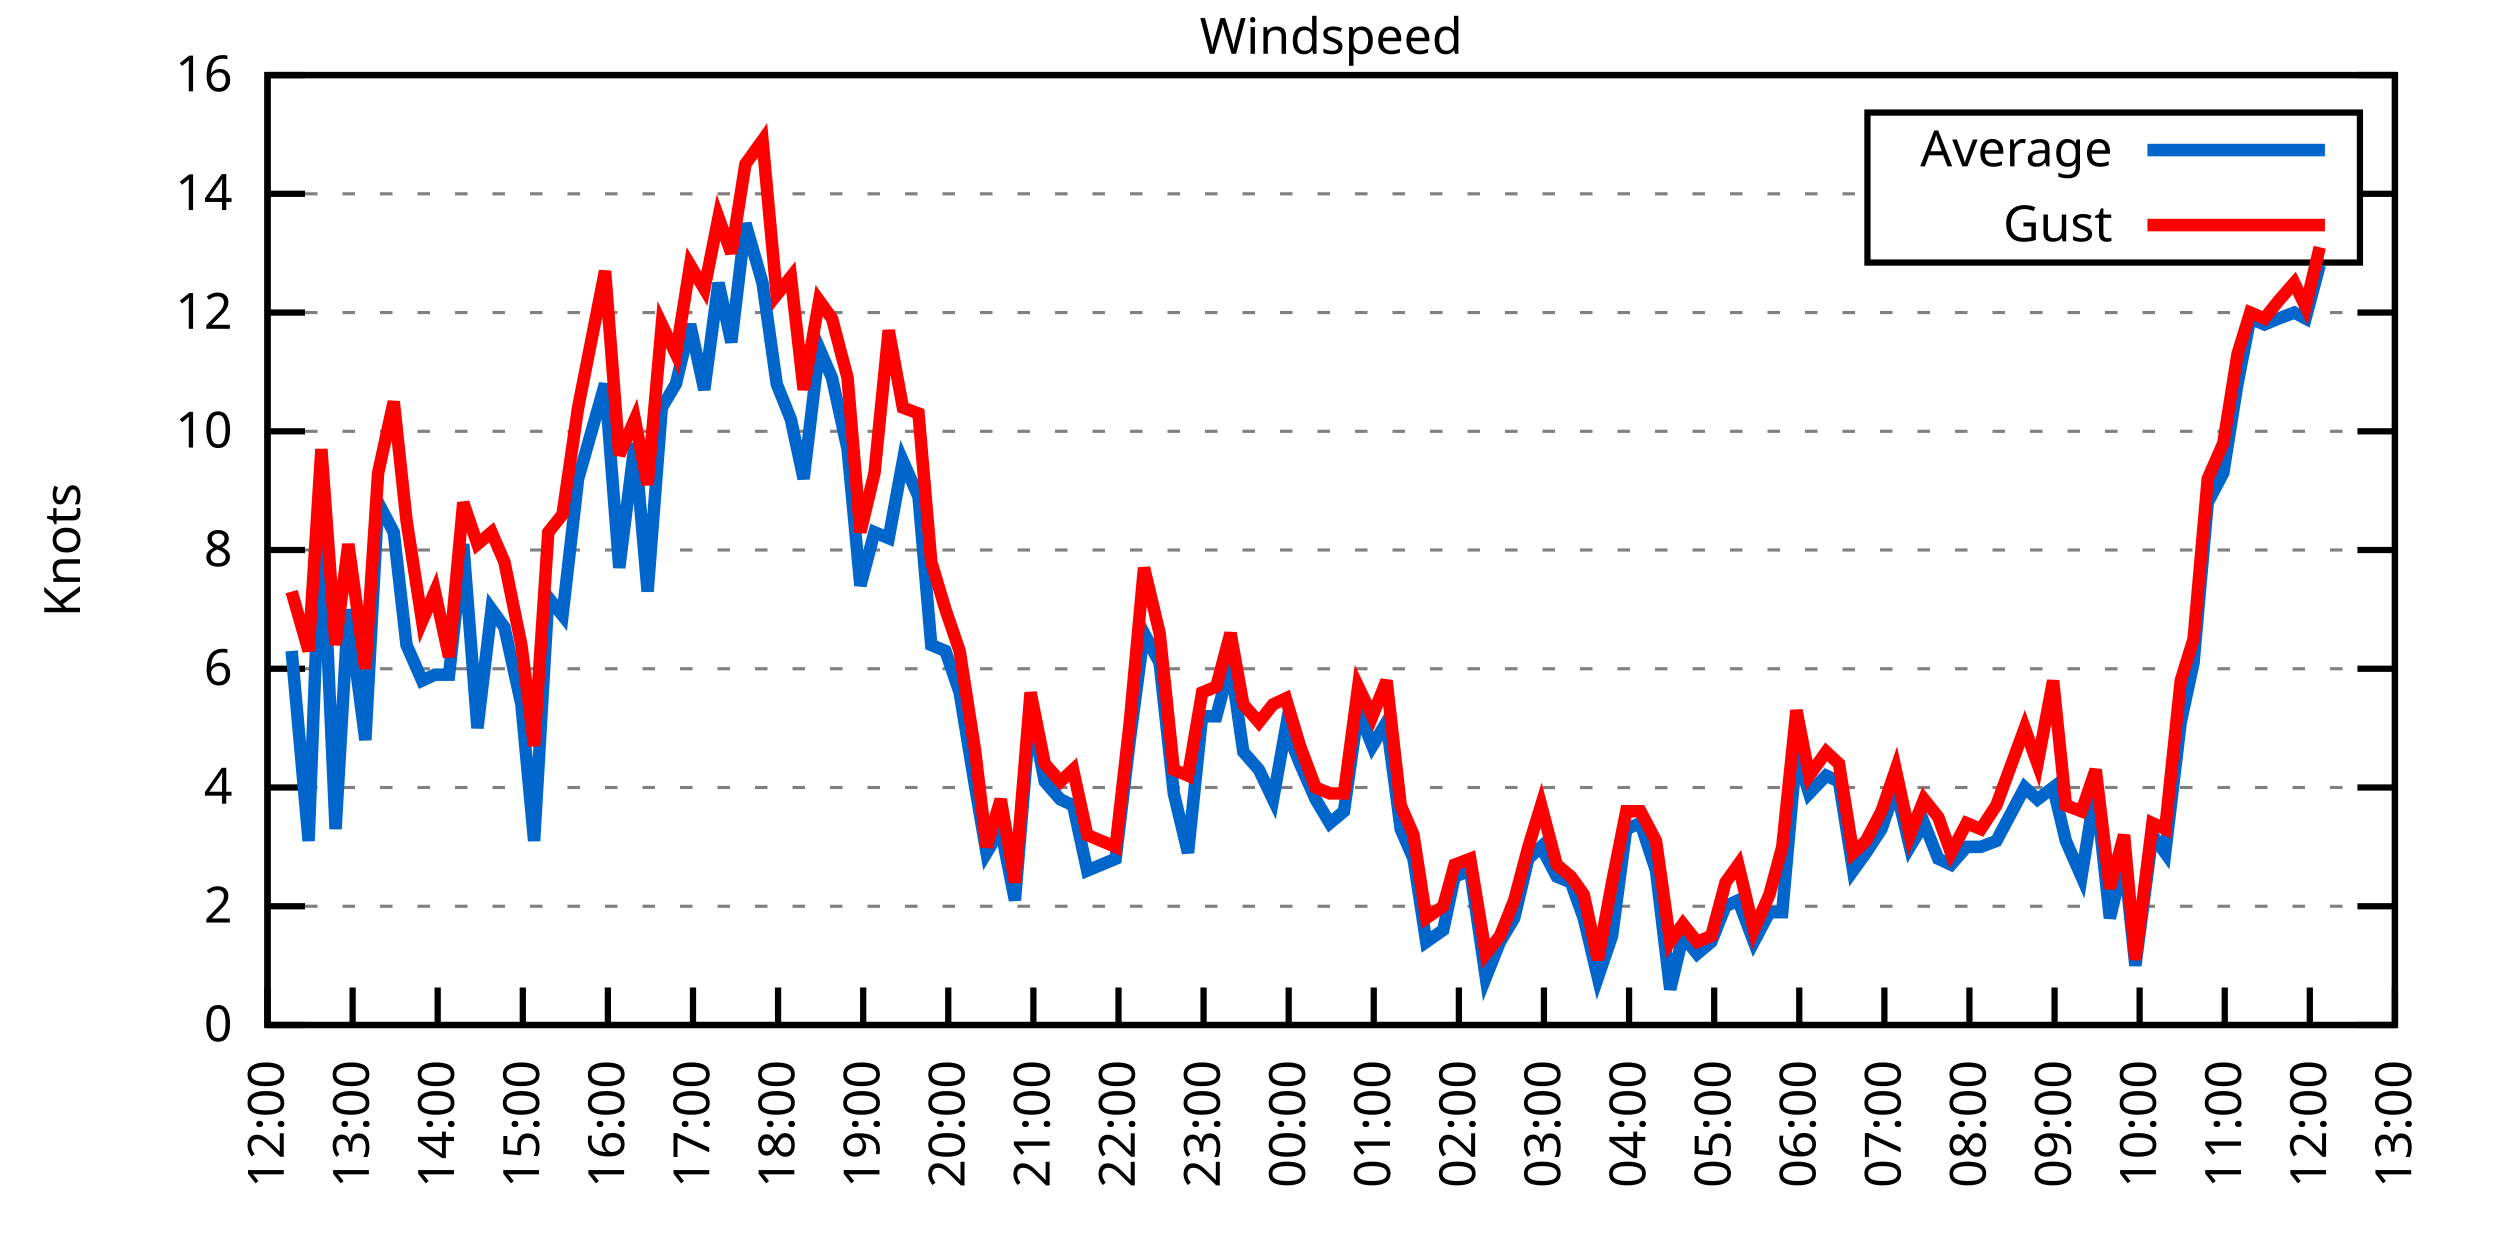
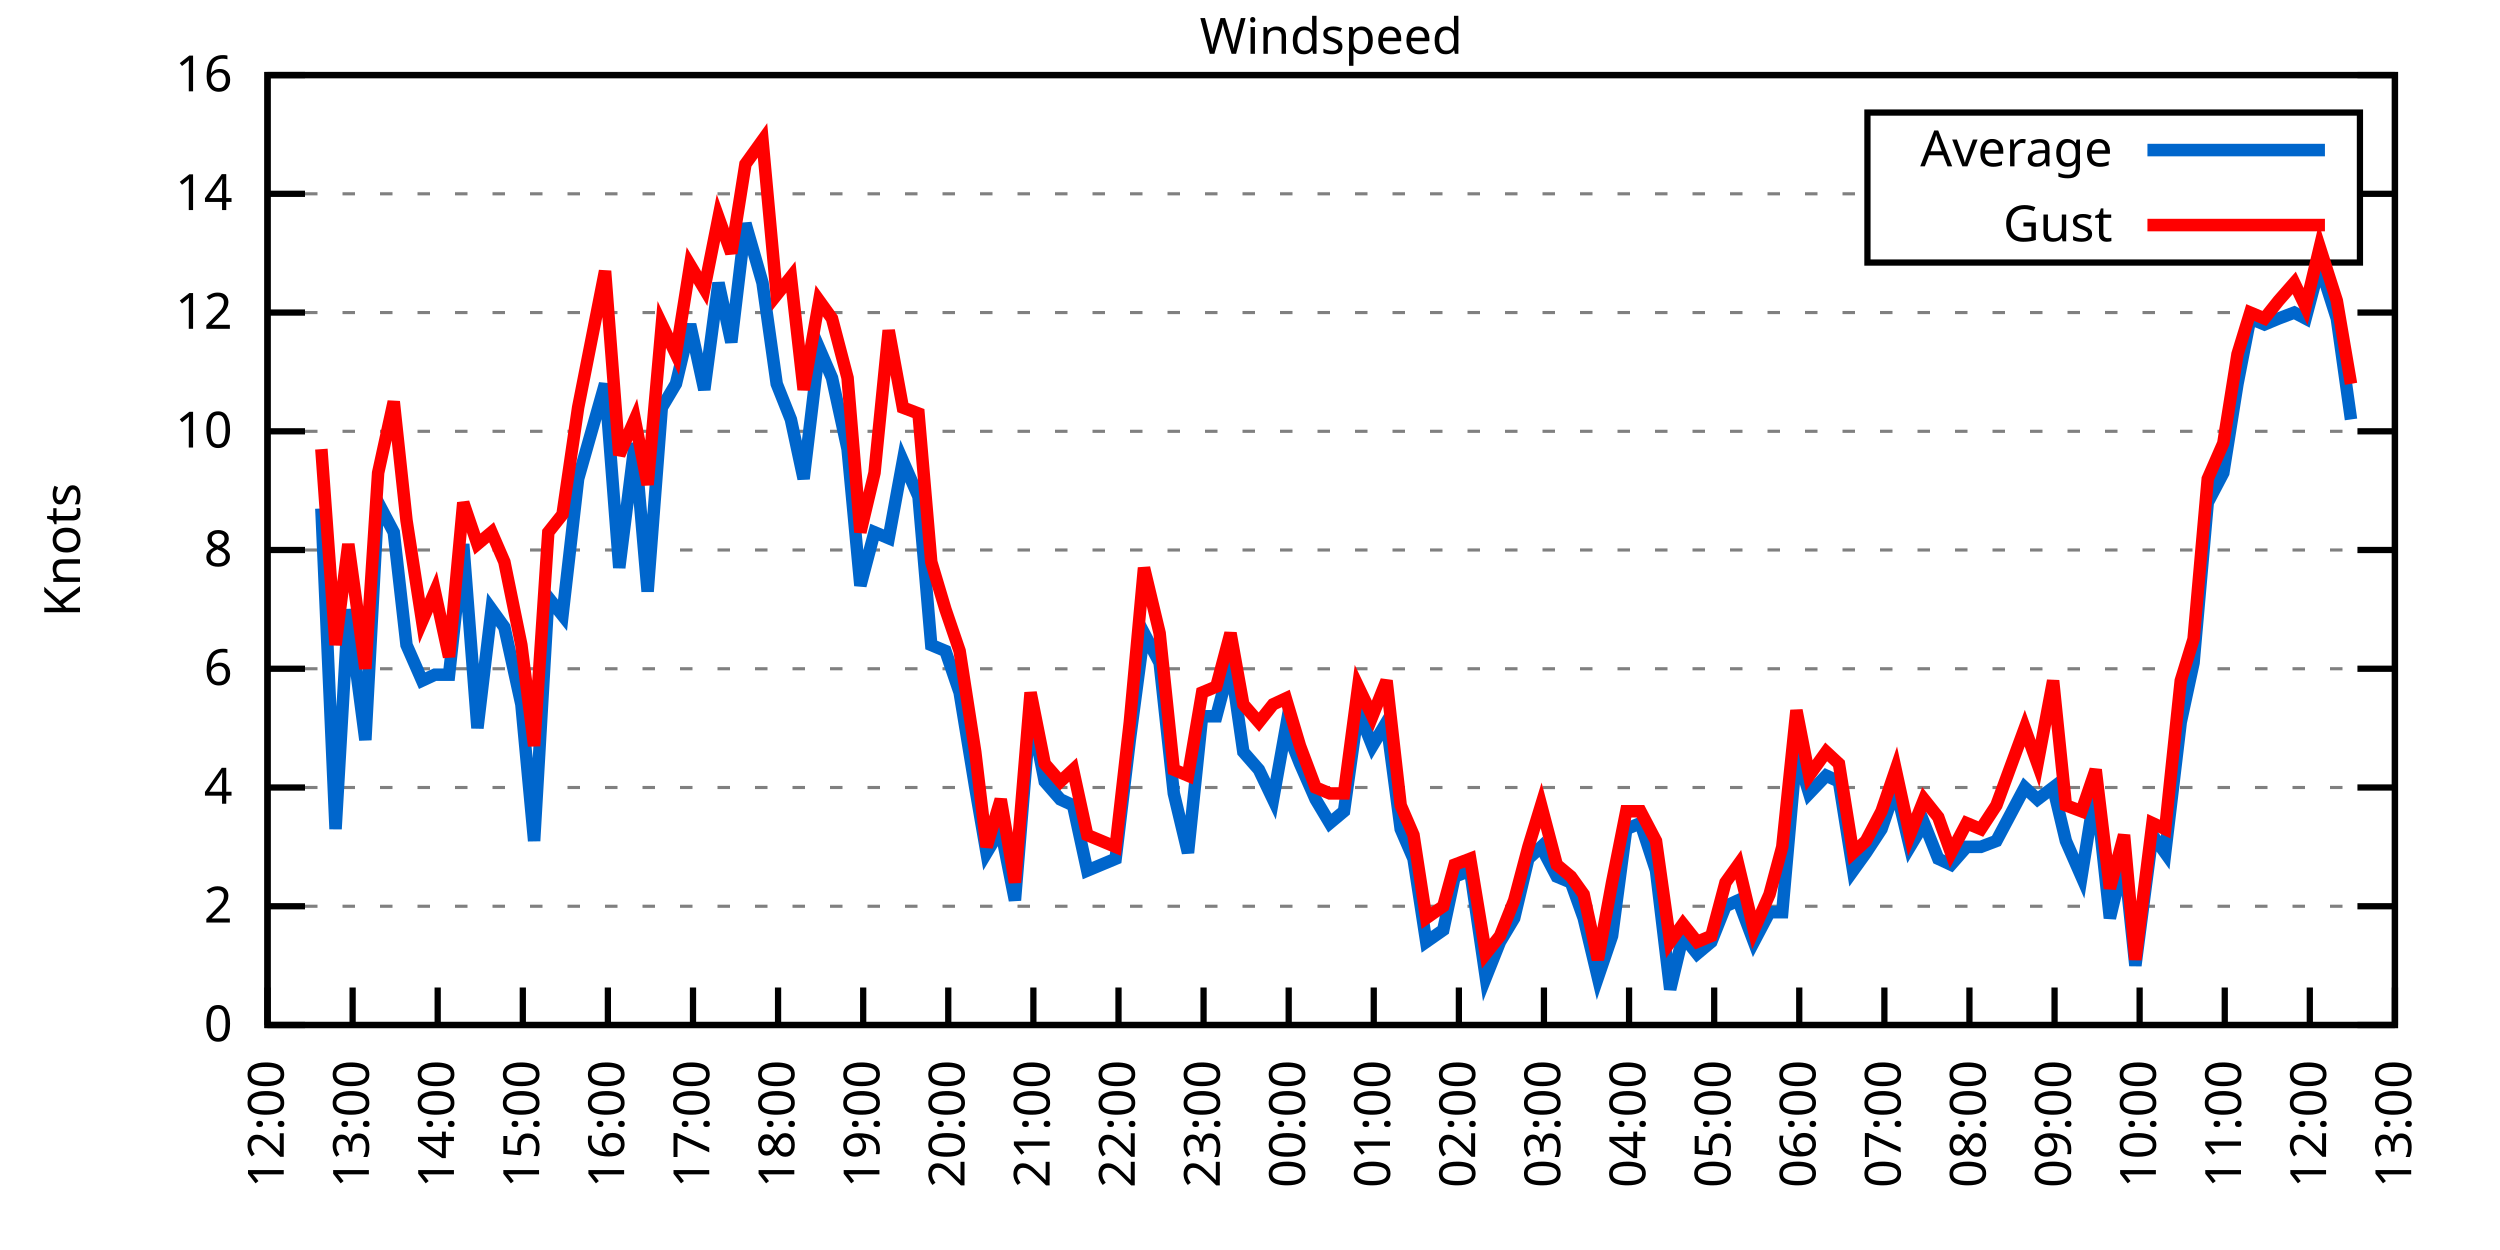
<svg xmlns="http://www.w3.org/2000/svg" xmlns:xlink="http://www.w3.org/1999/xlink" width="400" height="200" viewBox="0 0 400 200">
  <g id="gnuplot_canvas">
    <rect x="0" y="0" width="400" height="200" fill="none" />
    <defs>
      <circle id="gpDot" r="0.5" stroke-width="0.5" stroke="currentColor" />
      <path id="gpPt0" stroke-width="0.333" stroke="currentColor" d="M-1,0 h2 M0,-1 v2" />
      <path id="gpPt1" stroke-width="0.333" stroke="currentColor" d="M-1,-1 L1,1 M1,-1 L-1,1" />
      <path id="gpPt2" stroke-width="0.333" stroke="currentColor" d="M-1,0 L1,0 M0,-1 L0,1 M-1,-1 L1,1 M-1,1 L1,-1" />
      <rect id="gpPt3" stroke-width="0.333" stroke="currentColor" x="-1" y="-1" width="2" height="2" />
      <rect id="gpPt4" stroke-width="0.333" stroke="currentColor" fill="currentColor" x="-1" y="-1" width="2" height="2" />
      <circle id="gpPt5" stroke-width="0.333" stroke="currentColor" cx="0" cy="0" r="1" />
      <use xlink:href="#gpPt5" id="gpPt6" fill="currentColor" stroke="none" />
      <path id="gpPt7" stroke-width="0.333" stroke="currentColor" d="M0,-1.33 L-1.33,0.67 L1.33,0.67 z" />
      <use xlink:href="#gpPt7" id="gpPt8" fill="currentColor" stroke="none" />
      <use xlink:href="#gpPt7" id="gpPt9" stroke="currentColor" transform="rotate(180)" />
      <use xlink:href="#gpPt9" id="gpPt10" fill="currentColor" stroke="none" />
      <use xlink:href="#gpPt3" id="gpPt11" stroke="currentColor" transform="rotate(45)" />
      <use xlink:href="#gpPt11" id="gpPt12" fill="currentColor" stroke="none" />
      <path id="gpPt13" stroke-width="0.333" stroke="currentColor" d="M0,1.330 L1.265,0.411 L0.782,-1.067 L-0.782,-1.076 L-1.265,0.411 z" />
      <use xlink:href="#gpPt13" id="gpPt14" fill="currentColor" stroke="none" />
      <filter id="textbox" filterUnits="objectBoundingBox" x="0" y="0" height="1" width="1">
        <feFlood flood-color="white" flood-opacity="1" result="bgnd" />
        <feComposite in="SourceGraphic" in2="bgnd" operator="atop" />
      </filter>
      <filter id="greybox" filterUnits="objectBoundingBox" x="0" y="0" height="1" width="1">
        <feFlood flood-color="lightgrey" flood-opacity="1" result="grey" />
        <feComposite in="SourceGraphic" in2="grey" operator="atop" />
      </filter>
    </defs>
    <g fill="none" color="white" stroke="currentColor" stroke-width="1.00" stroke-linecap="butt" stroke-linejoin="miter">
</g>
    <g fill="none" color="black" stroke="currentColor" stroke-width="1.00" stroke-linecap="butt" stroke-linejoin="miter">
      <g stroke="none" shape-rendering="crispEdges">
        <polygon fill="rgb(255, 255, 255)" points="42.80,164.00 383.18,164.00 383.18,12.02 42.80,12.02 " />
      </g>
    </g>
    <g fill="none" color="black" stroke="currentColor" stroke-width="1.00" stroke-linecap="butt" stroke-linejoin="miter">
</g>
    <g fill="none" color="black" stroke="black" stroke-width="0.50" stroke-linecap="butt" stroke-linejoin="miter">
</g>
    <g fill="none" color="gray" stroke="currentColor" stroke-width="0.50" stroke-linecap="butt" stroke-linejoin="miter">
      <path stroke="gray" stroke-dasharray="2,4" class="gridline" d="M42.80,164.00 L383.19,164.00  " />
    </g>
    <g fill="none" color="gray" stroke="gray" stroke-width="1.00" stroke-linecap="butt" stroke-linejoin="miter">
</g>
    <g fill="none" color="black" stroke="currentColor" stroke-width="1.00" stroke-linecap="butt" stroke-linejoin="miter">
      <path stroke="black" d="M42.80,164.00 L48.80,164.00 M383.19,164.00 L377.19,164.00  " />
      <g transform="translate(37.20,166.60)" stroke="none" fill="black" font-family="Sans" font-size="8.00" text-anchor="end">
        <text>
          <tspan font-family="Sans"> 0</tspan>
        </text>
      </g>
    </g>
    <g fill="none" color="black" stroke="currentColor" stroke-width="1.00" stroke-linecap="butt" stroke-linejoin="miter">
</g>
    <g fill="none" color="black" stroke="black" stroke-width="0.50" stroke-linecap="butt" stroke-linejoin="miter">
</g>
    <g fill="none" color="gray" stroke="currentColor" stroke-width="0.50" stroke-linecap="butt" stroke-linejoin="miter">
      <path stroke="gray" stroke-dasharray="2,4" class="gridline" d="M42.80,145.00 L383.19,145.00  " />
    </g>
    <g fill="none" color="gray" stroke="gray" stroke-width="1.00" stroke-linecap="butt" stroke-linejoin="miter">
</g>
    <g fill="none" color="black" stroke="currentColor" stroke-width="1.00" stroke-linecap="butt" stroke-linejoin="miter">
      <path stroke="black" d="M42.80,145.00 L48.80,145.00 M383.19,145.00 L377.19,145.00  " />
      <g transform="translate(37.20,147.60)" stroke="none" fill="black" font-family="Sans" font-size="8.00" text-anchor="end">
        <text>
          <tspan font-family="Sans"> 2</tspan>
        </text>
      </g>
    </g>
    <g fill="none" color="black" stroke="currentColor" stroke-width="1.00" stroke-linecap="butt" stroke-linejoin="miter">
</g>
    <g fill="none" color="black" stroke="black" stroke-width="0.50" stroke-linecap="butt" stroke-linejoin="miter">
</g>
    <g fill="none" color="gray" stroke="currentColor" stroke-width="0.50" stroke-linecap="butt" stroke-linejoin="miter">
      <path stroke="gray" stroke-dasharray="2,4" class="gridline" d="M42.80,126.00 L383.19,126.00  " />
    </g>
    <g fill="none" color="gray" stroke="gray" stroke-width="1.00" stroke-linecap="butt" stroke-linejoin="miter">
</g>
    <g fill="none" color="black" stroke="currentColor" stroke-width="1.00" stroke-linecap="butt" stroke-linejoin="miter">
      <path stroke="black" d="M42.80,126.00 L48.80,126.00 M383.19,126.00 L377.19,126.00  " />
      <g transform="translate(37.20,128.60)" stroke="none" fill="black" font-family="Sans" font-size="8.00" text-anchor="end">
        <text>
          <tspan font-family="Sans"> 4</tspan>
        </text>
      </g>
    </g>
    <g fill="none" color="black" stroke="currentColor" stroke-width="1.00" stroke-linecap="butt" stroke-linejoin="miter">
</g>
    <g fill="none" color="black" stroke="black" stroke-width="0.50" stroke-linecap="butt" stroke-linejoin="miter">
</g>
    <g fill="none" color="gray" stroke="currentColor" stroke-width="0.50" stroke-linecap="butt" stroke-linejoin="miter">
      <path stroke="gray" stroke-dasharray="2,4" class="gridline" d="M42.80,107.00 L383.19,107.00  " />
    </g>
    <g fill="none" color="gray" stroke="gray" stroke-width="1.00" stroke-linecap="butt" stroke-linejoin="miter">
</g>
    <g fill="none" color="black" stroke="currentColor" stroke-width="1.00" stroke-linecap="butt" stroke-linejoin="miter">
      <path stroke="black" d="M42.80,107.00 L48.80,107.00 M383.19,107.00 L377.19,107.00  " />
      <g transform="translate(37.20,109.60)" stroke="none" fill="black" font-family="Sans" font-size="8.00" text-anchor="end">
        <text>
          <tspan font-family="Sans"> 6</tspan>
        </text>
      </g>
    </g>
    <g fill="none" color="black" stroke="currentColor" stroke-width="1.00" stroke-linecap="butt" stroke-linejoin="miter">
</g>
    <g fill="none" color="black" stroke="black" stroke-width="0.50" stroke-linecap="butt" stroke-linejoin="miter">
</g>
    <g fill="none" color="gray" stroke="currentColor" stroke-width="0.50" stroke-linecap="butt" stroke-linejoin="miter">
      <path stroke="gray" stroke-dasharray="2,4" class="gridline" d="M42.80,88.00 L383.19,88.00  " />
    </g>
    <g fill="none" color="gray" stroke="gray" stroke-width="1.00" stroke-linecap="butt" stroke-linejoin="miter">
</g>
    <g fill="none" color="black" stroke="currentColor" stroke-width="1.00" stroke-linecap="butt" stroke-linejoin="miter">
      <path stroke="black" d="M42.80,88.00 L48.80,88.00 M383.19,88.00 L377.19,88.00  " />
      <g transform="translate(37.20,90.60)" stroke="none" fill="black" font-family="Sans" font-size="8.00" text-anchor="end">
        <text>
          <tspan font-family="Sans"> 8</tspan>
        </text>
      </g>
    </g>
    <g fill="none" color="black" stroke="currentColor" stroke-width="1.00" stroke-linecap="butt" stroke-linejoin="miter">
</g>
    <g fill="none" color="black" stroke="black" stroke-width="0.50" stroke-linecap="butt" stroke-linejoin="miter">
</g>
    <g fill="none" color="gray" stroke="currentColor" stroke-width="0.50" stroke-linecap="butt" stroke-linejoin="miter">
      <path stroke="gray" stroke-dasharray="2,4" class="gridline" d="M42.80,69.01 L383.19,69.01  " />
    </g>
    <g fill="none" color="gray" stroke="gray" stroke-width="1.00" stroke-linecap="butt" stroke-linejoin="miter">
</g>
    <g fill="none" color="black" stroke="currentColor" stroke-width="1.00" stroke-linecap="butt" stroke-linejoin="miter">
      <path stroke="black" d="M42.80,69.01 L48.80,69.01 M383.19,69.01 L377.19,69.01  " />
      <g transform="translate(37.20,71.61)" stroke="none" fill="black" font-family="Sans" font-size="8.00" text-anchor="end">
        <text>
          <tspan font-family="Sans"> 10</tspan>
        </text>
      </g>
    </g>
    <g fill="none" color="black" stroke="currentColor" stroke-width="1.00" stroke-linecap="butt" stroke-linejoin="miter">
</g>
    <g fill="none" color="black" stroke="black" stroke-width="0.50" stroke-linecap="butt" stroke-linejoin="miter">
</g>
    <g fill="none" color="gray" stroke="currentColor" stroke-width="0.50" stroke-linecap="butt" stroke-linejoin="miter">
      <path stroke="gray" stroke-dasharray="2,4" class="gridline" d="M42.80,50.01 L383.19,50.01  " />
    </g>
    <g fill="none" color="gray" stroke="gray" stroke-width="1.00" stroke-linecap="butt" stroke-linejoin="miter">
</g>
    <g fill="none" color="black" stroke="currentColor" stroke-width="1.00" stroke-linecap="butt" stroke-linejoin="miter">
      <path stroke="black" d="M42.80,50.01 L48.80,50.01 M383.19,50.01 L377.19,50.01  " />
      <g transform="translate(37.20,52.61)" stroke="none" fill="black" font-family="Sans" font-size="8.00" text-anchor="end">
        <text>
          <tspan font-family="Sans"> 12</tspan>
        </text>
      </g>
    </g>
    <g fill="none" color="black" stroke="currentColor" stroke-width="1.00" stroke-linecap="butt" stroke-linejoin="miter">
</g>
    <g fill="none" color="black" stroke="black" stroke-width="0.50" stroke-linecap="butt" stroke-linejoin="miter">
</g>
    <g fill="none" color="gray" stroke="currentColor" stroke-width="0.50" stroke-linecap="butt" stroke-linejoin="miter">
      <path stroke="gray" stroke-dasharray="2,4" class="gridline" d="M42.80,31.01 L298.79,31.01 M377.59,31.01 L383.19,31.01  " />
    </g>
    <g fill="none" color="gray" stroke="gray" stroke-width="1.00" stroke-linecap="butt" stroke-linejoin="miter">
</g>
    <g fill="none" color="black" stroke="currentColor" stroke-width="1.00" stroke-linecap="butt" stroke-linejoin="miter">
      <path stroke="black" d="M42.80,31.01 L48.80,31.01 M383.19,31.01 L377.19,31.01  " />
      <g transform="translate(37.20,33.61)" stroke="none" fill="black" font-family="Sans" font-size="8.00" text-anchor="end">
        <text>
          <tspan font-family="Sans"> 14</tspan>
        </text>
      </g>
    </g>
    <g fill="none" color="black" stroke="currentColor" stroke-width="1.00" stroke-linecap="butt" stroke-linejoin="miter">
</g>
    <g fill="none" color="black" stroke="black" stroke-width="0.50" stroke-linecap="butt" stroke-linejoin="miter">
</g>
    <g fill="none" color="gray" stroke="currentColor" stroke-width="0.50" stroke-linecap="butt" stroke-linejoin="miter">
      <path stroke="gray" stroke-dasharray="2,4" class="gridline" d="M42.80,12.01 L383.19,12.01  " />
    </g>
    <g fill="none" color="gray" stroke="gray" stroke-width="1.00" stroke-linecap="butt" stroke-linejoin="miter">
</g>
    <g fill="none" color="black" stroke="currentColor" stroke-width="1.00" stroke-linecap="butt" stroke-linejoin="miter">
      <path stroke="black" d="M42.80,12.01 L48.80,12.01 M383.19,12.01 L377.19,12.01  " />
      <g transform="translate(37.20,14.61)" stroke="none" fill="black" font-family="Sans" font-size="8.00" text-anchor="end">
        <text>
          <tspan font-family="Sans"> 16</tspan>
        </text>
      </g>
    </g>
    <g fill="none" color="black" stroke="currentColor" stroke-width="1.00" stroke-linecap="butt" stroke-linejoin="miter">
      <path stroke="black" d="M42.80,164.00 L42.80,158.00  " />
      <g transform="translate(45.40,169.60) rotate(270.00)" stroke="none" fill="black" font-family="Sans" font-size="8.00" text-anchor="end">
        <text>
          <tspan font-family="Sans">12:00</tspan>
        </text>
      </g>
    </g>
    <g fill="none" color="black" stroke="currentColor" stroke-width="1.00" stroke-linecap="butt" stroke-linejoin="miter">
      <path stroke="black" d="M56.42,164.00 L56.42,158.00  " />
      <g transform="translate(59.02,169.60) rotate(270.00)" stroke="none" fill="black" font-family="Sans" font-size="8.00" text-anchor="end">
        <text>
          <tspan font-family="Sans">13:00</tspan>
        </text>
      </g>
    </g>
    <g fill="none" color="black" stroke="currentColor" stroke-width="1.00" stroke-linecap="butt" stroke-linejoin="miter">
      <path stroke="black" d="M70.03,164.00 L70.03,158.00  " />
      <g transform="translate(72.63,169.60) rotate(270.00)" stroke="none" fill="black" font-family="Sans" font-size="8.00" text-anchor="end">
        <text>
          <tspan font-family="Sans">14:00</tspan>
        </text>
      </g>
    </g>
    <g fill="none" color="black" stroke="currentColor" stroke-width="1.00" stroke-linecap="butt" stroke-linejoin="miter">
      <path stroke="black" d="M83.65,164.00 L83.65,158.00  " />
      <g transform="translate(86.25,169.60) rotate(270.00)" stroke="none" fill="black" font-family="Sans" font-size="8.00" text-anchor="end">
        <text>
          <tspan font-family="Sans">15:00</tspan>
        </text>
      </g>
    </g>
    <g fill="none" color="black" stroke="currentColor" stroke-width="1.00" stroke-linecap="butt" stroke-linejoin="miter">
      <path stroke="black" d="M97.26,164.00 L97.26,158.00  " />
      <g transform="translate(99.86,169.60) rotate(270.00)" stroke="none" fill="black" font-family="Sans" font-size="8.00" text-anchor="end">
        <text>
          <tspan font-family="Sans">16:00</tspan>
        </text>
      </g>
    </g>
    <g fill="none" color="black" stroke="currentColor" stroke-width="1.00" stroke-linecap="butt" stroke-linejoin="miter">
      <path stroke="black" d="M110.88,164.00 L110.88,158.00  " />
      <g transform="translate(113.48,169.60) rotate(270.00)" stroke="none" fill="black" font-family="Sans" font-size="8.00" text-anchor="end">
        <text>
          <tspan font-family="Sans">17:00</tspan>
        </text>
      </g>
    </g>
    <g fill="none" color="black" stroke="currentColor" stroke-width="1.00" stroke-linecap="butt" stroke-linejoin="miter">
      <path stroke="black" d="M124.49,164.00 L124.49,158.00  " />
      <g transform="translate(127.09,169.60) rotate(270.00)" stroke="none" fill="black" font-family="Sans" font-size="8.00" text-anchor="end">
        <text>
          <tspan font-family="Sans">18:00</tspan>
        </text>
      </g>
    </g>
    <g fill="none" color="black" stroke="currentColor" stroke-width="1.00" stroke-linecap="butt" stroke-linejoin="miter">
      <path stroke="black" d="M138.11,164.00 L138.11,158.00  " />
      <g transform="translate(140.71,169.60) rotate(270.00)" stroke="none" fill="black" font-family="Sans" font-size="8.00" text-anchor="end">
        <text>
          <tspan font-family="Sans">19:00</tspan>
        </text>
      </g>
    </g>
    <g fill="none" color="black" stroke="currentColor" stroke-width="1.00" stroke-linecap="butt" stroke-linejoin="miter">
      <path stroke="black" d="M151.72,164.00 L151.72,158.00  " />
      <g transform="translate(154.32,169.60) rotate(270.00)" stroke="none" fill="black" font-family="Sans" font-size="8.00" text-anchor="end">
        <text>
          <tspan font-family="Sans">20:00</tspan>
        </text>
      </g>
    </g>
    <g fill="none" color="black" stroke="currentColor" stroke-width="1.00" stroke-linecap="butt" stroke-linejoin="miter">
      <path stroke="black" d="M165.34,164.00 L165.34,158.00  " />
      <g transform="translate(167.94,169.60) rotate(270.00)" stroke="none" fill="black" font-family="Sans" font-size="8.00" text-anchor="end">
        <text>
          <tspan font-family="Sans">21:00</tspan>
        </text>
      </g>
    </g>
    <g fill="none" color="black" stroke="currentColor" stroke-width="1.00" stroke-linecap="butt" stroke-linejoin="miter">
      <path stroke="black" d="M178.96,164.00 L178.96,158.00  " />
      <g transform="translate(181.56,169.60) rotate(270.00)" stroke="none" fill="black" font-family="Sans" font-size="8.00" text-anchor="end">
        <text>
          <tspan font-family="Sans">22:00</tspan>
        </text>
      </g>
    </g>
    <g fill="none" color="black" stroke="currentColor" stroke-width="1.00" stroke-linecap="butt" stroke-linejoin="miter">
      <path stroke="black" d="M192.57,164.00 L192.57,158.00  " />
      <g transform="translate(195.17,169.60) rotate(270.00)" stroke="none" fill="black" font-family="Sans" font-size="8.00" text-anchor="end">
        <text>
          <tspan font-family="Sans">23:00</tspan>
        </text>
      </g>
    </g>
    <g fill="none" color="black" stroke="currentColor" stroke-width="1.00" stroke-linecap="butt" stroke-linejoin="miter">
      <path stroke="black" d="M206.19,164.00 L206.19,158.00  " />
      <g transform="translate(208.79,169.60) rotate(270.00)" stroke="none" fill="black" font-family="Sans" font-size="8.00" text-anchor="end">
        <text>
          <tspan font-family="Sans">00:00</tspan>
        </text>
      </g>
    </g>
    <g fill="none" color="black" stroke="currentColor" stroke-width="1.00" stroke-linecap="butt" stroke-linejoin="miter">
      <path stroke="black" d="M219.80,164.00 L219.80,158.00  " />
      <g transform="translate(222.40,169.60) rotate(270.00)" stroke="none" fill="black" font-family="Sans" font-size="8.00" text-anchor="end">
        <text>
          <tspan font-family="Sans">01:00</tspan>
        </text>
      </g>
    </g>
    <g fill="none" color="black" stroke="currentColor" stroke-width="1.00" stroke-linecap="butt" stroke-linejoin="miter">
      <path stroke="black" d="M233.42,164.00 L233.42,158.00  " />
      <g transform="translate(236.02,169.60) rotate(270.00)" stroke="none" fill="black" font-family="Sans" font-size="8.00" text-anchor="end">
        <text>
          <tspan font-family="Sans">02:00</tspan>
        </text>
      </g>
    </g>
    <g fill="none" color="black" stroke="currentColor" stroke-width="1.00" stroke-linecap="butt" stroke-linejoin="miter">
      <path stroke="black" d="M247.03,164.00 L247.03,158.00  " />
      <g transform="translate(249.63,169.60) rotate(270.00)" stroke="none" fill="black" font-family="Sans" font-size="8.00" text-anchor="end">
        <text>
          <tspan font-family="Sans">03:00</tspan>
        </text>
      </g>
    </g>
    <g fill="none" color="black" stroke="currentColor" stroke-width="1.00" stroke-linecap="butt" stroke-linejoin="miter">
      <path stroke="black" d="M260.65,164.00 L260.65,158.00  " />
      <g transform="translate(263.25,169.60) rotate(270.00)" stroke="none" fill="black" font-family="Sans" font-size="8.00" text-anchor="end">
        <text>
          <tspan font-family="Sans">04:00</tspan>
        </text>
      </g>
    </g>
    <g fill="none" color="black" stroke="currentColor" stroke-width="1.00" stroke-linecap="butt" stroke-linejoin="miter">
      <path stroke="black" d="M274.27,164.00 L274.27,158.00  " />
      <g transform="translate(276.87,169.60) rotate(270.00)" stroke="none" fill="black" font-family="Sans" font-size="8.00" text-anchor="end">
        <text>
          <tspan font-family="Sans">05:00</tspan>
        </text>
      </g>
    </g>
    <g fill="none" color="black" stroke="currentColor" stroke-width="1.00" stroke-linecap="butt" stroke-linejoin="miter">
      <path stroke="black" d="M287.88,164.00 L287.88,158.00  " />
      <g transform="translate(290.48,169.60) rotate(270.00)" stroke="none" fill="black" font-family="Sans" font-size="8.00" text-anchor="end">
        <text>
          <tspan font-family="Sans">06:00</tspan>
        </text>
      </g>
    </g>
    <g fill="none" color="black" stroke="currentColor" stroke-width="1.00" stroke-linecap="butt" stroke-linejoin="miter">
      <path stroke="black" d="M301.50,164.00 L301.50,158.00  " />
      <g transform="translate(304.10,169.60) rotate(270.00)" stroke="none" fill="black" font-family="Sans" font-size="8.00" text-anchor="end">
        <text>
          <tspan font-family="Sans">07:00</tspan>
        </text>
      </g>
    </g>
    <g fill="none" color="black" stroke="currentColor" stroke-width="1.00" stroke-linecap="butt" stroke-linejoin="miter">
      <path stroke="black" d="M315.11,164.00 L315.11,158.00  " />
      <g transform="translate(317.71,169.60) rotate(270.00)" stroke="none" fill="black" font-family="Sans" font-size="8.00" text-anchor="end">
        <text>
          <tspan font-family="Sans">08:00</tspan>
        </text>
      </g>
    </g>
    <g fill="none" color="black" stroke="currentColor" stroke-width="1.00" stroke-linecap="butt" stroke-linejoin="miter">
      <path stroke="black" d="M328.73,164.00 L328.73,158.00  " />
      <g transform="translate(331.33,169.60) rotate(270.00)" stroke="none" fill="black" font-family="Sans" font-size="8.00" text-anchor="end">
        <text>
          <tspan font-family="Sans">09:00</tspan>
        </text>
      </g>
    </g>
    <g fill="none" color="black" stroke="currentColor" stroke-width="1.00" stroke-linecap="butt" stroke-linejoin="miter">
      <path stroke="black" d="M342.34,164.00 L342.34,158.00  " />
      <g transform="translate(344.94,169.60) rotate(270.00)" stroke="none" fill="black" font-family="Sans" font-size="8.00" text-anchor="end">
        <text>
          <tspan font-family="Sans">10:00</tspan>
        </text>
      </g>
    </g>
    <g fill="none" color="black" stroke="currentColor" stroke-width="1.00" stroke-linecap="butt" stroke-linejoin="miter">
      <path stroke="black" d="M355.96,164.00 L355.96,158.00  " />
      <g transform="translate(358.56,169.60) rotate(270.00)" stroke="none" fill="black" font-family="Sans" font-size="8.00" text-anchor="end">
        <text>
          <tspan font-family="Sans">11:00</tspan>
        </text>
      </g>
    </g>
    <g fill="none" color="black" stroke="currentColor" stroke-width="1.00" stroke-linecap="butt" stroke-linejoin="miter">
      <path stroke="black" d="M369.57,164.00 L369.57,158.00  " />
      <g transform="translate(372.17,169.60) rotate(270.00)" stroke="none" fill="black" font-family="Sans" font-size="8.00" text-anchor="end">
        <text>
          <tspan font-family="Sans">12:00</tspan>
        </text>
      </g>
    </g>
    <g fill="none" color="black" stroke="currentColor" stroke-width="1.00" stroke-linecap="butt" stroke-linejoin="miter">
      <path stroke="black" d="M383.19,164.00 L383.19,158.00  " />
      <g transform="translate(385.79,169.60) rotate(270.00)" stroke="none" fill="black" font-family="Sans" font-size="8.00" text-anchor="end">
        <text>
          <tspan font-family="Sans">13:00</tspan>
        </text>
      </g>
    </g>
    <g fill="none" color="black" stroke="currentColor" stroke-width="1.00" stroke-linecap="butt" stroke-linejoin="miter">
</g>
    <g fill="none" color="black" stroke="currentColor" stroke-width="1.00" stroke-linecap="butt" stroke-linejoin="miter">
      <path stroke="black" d="M42.80,12.01 L42.80,164.00 L383.19,164.00 L383.19,12.01 L42.80,12.01 Z  " />
    </g>
    <g fill="none" color="black" stroke="currentColor" stroke-width="1.00" stroke-linecap="butt" stroke-linejoin="miter">
</g>
    <g fill="none" color="black" stroke="currentColor" stroke-width="1.00" stroke-linecap="butt" stroke-linejoin="miter">
      <path stroke="black" d="M298.79,42.01 L298.79,18.01 L377.59,18.01 L377.59,42.01 L298.79,42.01 Z  " />
    </g>
    <g id="Windspeed_plot_1">
      <g fill="none" color="white" stroke="black" stroke-width="2.00" stroke-linecap="butt" stroke-linejoin="miter">
</g>
      <g fill="none" color="black" stroke="currentColor" stroke-width="2.00" stroke-linecap="butt" stroke-linejoin="miter">
        <g transform="translate(337.99,26.61)" stroke="none" fill="black" font-family="Sans" font-size="8.00" text-anchor="end">
          <text>
            <tspan font-family="Sans">Average</tspan>
          </text>
        </g>
      </g>
      <g fill="none" color="black" stroke="currentColor" stroke-width="2.00" stroke-linecap="butt" stroke-linejoin="miter">
-         <path stroke="rgb(  0, 102, 204)" d="M343.59,24.01 L371.99,24.01 M46.66,104.15 L49.38,134.55 L51.42,81.36 L53.69,132.65 L55.73,97.50 L58.46,118.40   L60.50,80.41 L63.00,85.16 L65.04,103.20 L67.54,108.90 L69.58,107.95 L71.85,107.95 L74.12,87.06 L76.39,116.50   L78.65,97.50 L80.70,100.35 L83.42,112.70 L85.46,134.55 L87.73,95.60 L90.00,98.45 L92.50,76.61 L96.81,61.41   L99.08,90.85 L101.57,70.91 L103.62,94.65 L105.89,65.21 L108.15,61.41 L110.42,51.91 L112.69,62.36 L114.96,45.26   L117.01,54.76 L119.27,35.76 L122.00,45.26 L124.27,61.41 L126.54,67.11 L128.58,76.61 L131.07,55.71 L133.12,60.46   L135.61,71.86 L137.66,93.70 L139.92,85.16 L142.19,86.11 L144.46,73.76 L146.96,79.46 L149.00,103.20 L151.27,104.15   L153.54,110.80 L156.04,126.00 L157.85,136.45 L160.12,132.65 L162.39,144.05 L164.89,113.65 L167.16,125.05 L169.65,127.90   L171.69,128.85 L173.96,139.30 L176.23,138.35 L178.50,137.40 L180.77,118.40 L183.04,101.30 L185.54,106.05 L187.81,126.95   L190.08,136.45 L192.34,114.60 L194.61,114.60 L196.88,106.05 L198.93,120.30 L201.42,123.15 L203.69,127.90 L205.73,116.50   L208.00,122.20 L210.50,127.90 L212.77,131.70 L215.04,129.80 L217.31,113.65 L219.58,119.35 L221.85,115.55 L224.11,132.65   L226.16,137.40 L228.20,150.70 L230.92,148.80 L232.74,140.25 L235.23,139.30 L237.73,156.40 L240.00,150.70 L242.27,146.90   L244.54,137.40 L246.58,135.50 L249.08,140.25 L251.35,141.20 L253.39,146.90 L255.66,156.40 L257.93,149.75 L260.20,132.65   L262.47,131.70 L264.96,139.30 L267.23,158.30 L269.27,149.75 L271.54,152.60 L273.81,150.70 L276.08,145.00 L278.12,144.05   L280.62,150.70 L283.12,145.95 L285.16,145.95 L287.43,120.30 L289.47,126.95 L292.19,124.10 L294.23,125.05 L296.50,139.30   L298.55,136.45 L301.04,132.65 L303.31,126.00 L305.58,135.50 L307.85,131.70 L310.12,137.40 L312.16,138.35 L314.66,135.50   L316.93,135.50 L319.42,134.55 L323.96,126.00 L326.00,127.90 L328.50,126.00 L330.54,134.55 L333.04,140.25 L335.31,126.00   L337.58,146.90 L339.85,137.40 L341.66,154.50 L344.39,133.60 L346.43,136.45 L348.92,115.55 L350.97,106.05 L353.24,80.41   L355.73,75.66 L358.00,61.41 L360.04,50.96 L362.31,51.91 L364.58,50.96 L367.08,50.01 L368.89,50.96 L371.16,42.41    " />
+         <path stroke="rgb(  0, 102, 204)" d="M343.59,24.01 L371.99,24.01 M51.42,81.36 L53.69,132.65 L55.73,97.50 L58.46,118.40 L60.50,80.41 L63.00,85.16   L65.04,103.20 L67.54,108.90 L69.58,107.95 L71.85,107.95 L74.12,87.06 L76.39,116.50 L78.65,97.50 L80.70,100.35   L83.42,112.70 L85.46,134.55 L87.73,95.60 L90.00,98.45 L92.50,76.61 L96.81,61.41 L99.08,90.85 L101.57,70.91   L103.62,94.65 L105.89,65.21 L108.15,61.41 L110.42,51.91 L112.69,62.36 L114.96,45.26 L117.01,54.76 L119.27,35.76   L122.00,45.26 L124.27,61.41 L126.54,67.11 L128.58,76.61 L131.07,55.71 L133.12,60.46 L135.61,71.86 L137.66,93.70   L139.92,85.16 L142.19,86.11 L144.46,73.76 L146.96,79.46 L149.00,103.20 L151.27,104.15 L153.54,110.80 L156.04,126.00   L157.85,136.45 L160.12,132.65 L162.39,144.05 L164.89,113.65 L167.16,125.05 L169.65,127.90 L171.69,128.85 L173.96,139.30   L176.23,138.35 L178.50,137.40 L180.77,118.40 L183.04,101.30 L185.54,106.05 L187.81,126.95 L190.08,136.45 L192.34,114.60   L194.61,114.60 L196.88,106.05 L198.93,120.30 L201.42,123.15 L203.69,127.90 L205.73,116.50 L208.00,122.20 L210.50,127.90   L212.77,131.70 L215.04,129.80 L217.31,113.65 L219.58,119.35 L221.85,115.55 L224.11,132.65 L226.16,137.40 L228.20,150.70   L230.92,148.80 L232.74,140.25 L235.23,139.30 L237.73,156.40 L240.00,150.70 L242.27,146.90 L244.54,137.40 L246.58,135.50   L249.08,140.25 L251.35,141.20 L253.39,146.90 L255.66,156.40 L257.93,149.75 L260.20,132.65 L262.47,131.70 L264.96,139.30   L267.23,158.30 L269.27,149.75 L271.54,152.60 L273.81,150.70 L276.08,145.00 L278.12,144.05 L280.62,150.70 L283.12,145.95   L285.16,145.95 L287.43,120.30 L289.47,126.95 L292.19,124.10 L294.23,125.05 L296.50,139.30 L298.55,136.45 L301.04,132.65   L303.31,126.00 L305.58,135.50 L307.85,131.70 L310.12,137.40 L312.16,138.35 L314.66,135.50 L316.93,135.50 L319.42,134.55   L323.96,126.00 L326.00,127.90 L328.50,126.00 L330.54,134.55 L333.04,140.25 L335.31,126.00 L337.58,146.90 L339.85,137.40   L341.66,154.50 L344.39,133.60 L346.43,136.45 L348.92,115.55 L350.97,106.05 L353.24,80.41 L355.73,75.66 L358.00,61.41   L360.04,50.96 L362.31,51.91 L364.58,50.96 L367.08,50.01 L368.89,50.96 L371.16,42.41 L373.89,50.96 L376.16,67.11    " />
      </g>
    </g>
    <g id="Windspeed_plot_2">
      <g fill="none" color="black" stroke="currentColor" stroke-width="2.00" stroke-linecap="butt" stroke-linejoin="miter">
        <g transform="translate(337.99,38.61)" stroke="none" fill="black" font-family="Sans" font-size="8.00" text-anchor="end">
          <text>
            <tspan font-family="Sans">Gust</tspan>
          </text>
        </g>
      </g>
      <g fill="none" color="black" stroke="currentColor" stroke-width="2.00" stroke-linecap="butt" stroke-linejoin="miter">
-         <path stroke="rgb(255,   0,   0)" d="M343.59,36.01 L371.99,36.01 M46.66,94.65 L49.38,104.15 L51.42,71.86 L53.69,103.20 L55.73,87.06 L58.46,107.00   L60.50,75.66 L63.00,64.26 L65.04,83.26 L67.54,99.40 L69.58,94.65 L71.85,105.10 L74.12,80.41 L76.39,87.06   L78.65,85.16 L80.70,89.90 L83.42,103.20 L85.46,119.35 L87.73,85.16 L90.00,82.31 L92.50,65.21 L96.81,43.36   L99.08,72.81 L101.57,67.11 L103.62,77.56 L105.89,51.91 L108.15,56.66 L110.42,42.41 L112.69,46.21 L114.96,34.81   L117.01,40.51 L119.27,26.26 L122.00,22.46 L124.27,47.16 L126.54,44.31 L128.58,62.36 L131.07,48.11 L133.12,50.96   L135.61,60.46 L137.66,85.16 L139.92,75.66 L142.19,52.86 L144.46,65.21 L146.96,66.16 L149.00,89.90 L151.27,97.50   L153.54,104.15 L156.04,120.30 L157.85,135.50 L160.12,127.90 L162.39,141.20 L164.89,110.80 L167.16,122.20 L169.65,125.05   L171.69,123.15 L173.96,133.60 L176.23,134.55 L178.50,135.50 L180.77,115.55 L183.04,90.85 L185.54,101.30 L187.81,123.15   L190.08,124.10 L192.34,110.80 L194.61,109.85 L196.88,101.30 L198.93,112.70 L201.42,115.55 L203.69,112.70 L205.73,111.75   L208.00,119.35 L210.50,126.00 L212.77,126.95 L215.04,126.95 L217.31,109.85 L219.58,114.60 L221.85,108.90 L224.11,128.85   L226.16,133.60 L228.20,146.90 L230.92,145.00 L232.74,138.35 L235.23,137.40 L237.73,152.60 L240.00,149.75 L242.27,144.05   L244.54,135.50 L246.58,128.85 L249.08,138.35 L251.35,140.25 L253.39,143.10 L255.66,153.55 L257.93,141.20 L260.20,129.80   L262.47,129.80 L264.96,134.55 L267.23,150.70 L269.27,147.85 L271.54,150.70 L273.81,149.75 L276.08,141.20 L278.12,138.35   L280.62,148.80 L283.12,143.10 L285.16,135.50 L287.43,113.65 L289.47,124.10 L292.19,120.30 L294.23,122.20 L296.50,136.45   L298.55,134.55 L301.04,129.80 L303.31,123.15 L305.58,133.60 L307.85,127.90 L310.12,130.75 L312.16,136.45 L314.66,131.70   L316.93,132.65 L319.42,128.85 L323.96,116.50 L326.00,122.20 L328.50,108.90 L330.54,128.85 L333.04,129.80 L335.31,123.15   L337.58,142.15 L339.85,133.60 L341.66,153.55 L344.39,131.70 L346.43,132.65 L348.92,108.90 L350.97,102.25 L353.24,76.61   L355.73,70.91 L358.00,56.66 L360.04,50.01 L362.31,50.96 L364.58,48.11 L367.08,45.26 L368.89,49.06 L371.16,39.56    " />
+         <path stroke="rgb(255,   0,   0)" d="M343.59,36.01 L371.99,36.01 M51.42,71.86 L53.69,103.20 L55.73,87.06 L58.46,107.00 L60.50,75.66 L63.00,64.26   L65.04,83.26 L67.54,99.40 L69.58,94.65 L71.85,105.10 L74.12,80.41 L76.39,87.06 L78.65,85.16 L80.70,89.90   L83.42,103.20 L85.46,119.35 L87.73,85.16 L90.00,82.31 L92.50,65.21 L96.81,43.36 L99.08,72.81 L101.57,67.11   L103.62,77.56 L105.89,51.91 L108.15,56.66 L110.42,42.41 L112.69,46.21 L114.96,34.81 L117.01,40.51 L119.27,26.26   L122.00,22.46 L124.27,47.16 L126.54,44.31 L128.58,62.36 L131.07,48.11 L133.12,50.96 L135.61,60.46 L137.66,85.16   L139.92,75.66 L142.19,52.86 L144.46,65.21 L146.96,66.16 L149.00,89.90 L151.27,97.50 L153.54,104.15 L156.04,120.30   L157.85,135.50 L160.12,127.90 L162.39,141.20 L164.89,110.80 L167.16,122.20 L169.65,125.05 L171.69,123.15 L173.96,133.60   L176.23,134.55 L178.50,135.50 L180.77,115.55 L183.04,90.85 L185.54,101.30 L187.81,123.15 L190.08,124.10 L192.34,110.80   L194.61,109.85 L196.88,101.30 L198.93,112.70 L201.42,115.55 L203.69,112.70 L205.73,111.75 L208.00,119.35 L210.50,126.00   L212.77,126.95 L215.04,126.95 L217.31,109.85 L219.58,114.60 L221.85,108.90 L224.11,128.85 L226.16,133.60 L228.20,146.90   L230.92,145.00 L232.74,138.35 L235.23,137.40 L237.73,152.60 L240.00,149.75 L242.27,144.05 L244.54,135.50 L246.58,128.85   L249.08,138.35 L251.35,140.25 L253.39,143.10 L255.66,153.55 L257.93,141.20 L260.20,129.80 L262.47,129.80 L264.96,134.55   L267.23,150.70 L269.27,147.85 L271.54,150.70 L273.81,149.75 L276.08,141.20 L278.12,138.35 L280.62,148.80 L283.12,143.10   L285.16,135.50 L287.43,113.65 L289.47,124.10 L292.19,120.30 L294.23,122.20 L296.50,136.45 L298.55,134.55 L301.04,129.80   L303.31,123.15 L305.58,133.60 L307.85,127.90 L310.12,130.75 L312.16,136.45 L314.66,131.70 L316.93,132.65 L319.42,128.85   L323.96,116.50 L326.00,122.20 L328.50,108.90 L330.54,128.85 L333.04,129.80 L335.31,123.15 L337.58,142.15 L339.85,133.60   L341.66,153.55 L344.39,131.70 L346.43,132.65 L348.92,108.90 L350.97,102.25 L353.24,76.61 L355.73,70.91 L358.00,56.66   L360.04,50.01 L362.31,50.96 L364.58,48.11 L367.08,45.26 L368.89,49.06 L371.16,39.56 L373.89,48.11 L376.16,61.41    " />
      </g>
    </g>
    <g fill="none" color="black" stroke="currentColor" stroke-width="2.00" stroke-linecap="butt" stroke-linejoin="miter">
</g>
    <g fill="none" color="black" stroke="black" stroke-width="1.00" stroke-linecap="butt" stroke-linejoin="miter">
</g>
    <g fill="none" color="black" stroke="currentColor" stroke-width="1.00" stroke-linecap="butt" stroke-linejoin="miter">
      <path stroke="black" d="M42.80,12.01 L42.80,164.00 L383.19,164.00 L383.19,12.01 L42.80,12.01 Z  " />
      <g transform="translate(12.80,88.01) rotate(270.00)" stroke="none" fill="black" font-family="Sans" font-size="8.00" text-anchor="middle">
        <text>
          <tspan font-family="Sans">Knots</tspan>
        </text>
      </g>
    </g>
    <g fill="none" color="black" stroke="currentColor" stroke-width="1.00" stroke-linecap="butt" stroke-linejoin="miter">
</g>
    <g fill="none" color="black" stroke="currentColor" stroke-width="1.00" stroke-linecap="butt" stroke-linejoin="miter">
      <g transform="translate(212.99,8.61)" stroke="none" fill="black" font-family="Sans" font-size="8.00" text-anchor="middle">
        <text>
          <tspan font-family="Sans">Windspeed</tspan>
        </text>
      </g>
    </g>
    <g fill="none" color="black" stroke="currentColor" stroke-width="1.00" stroke-linecap="butt" stroke-linejoin="miter">
</g>
  </g>
</svg>
